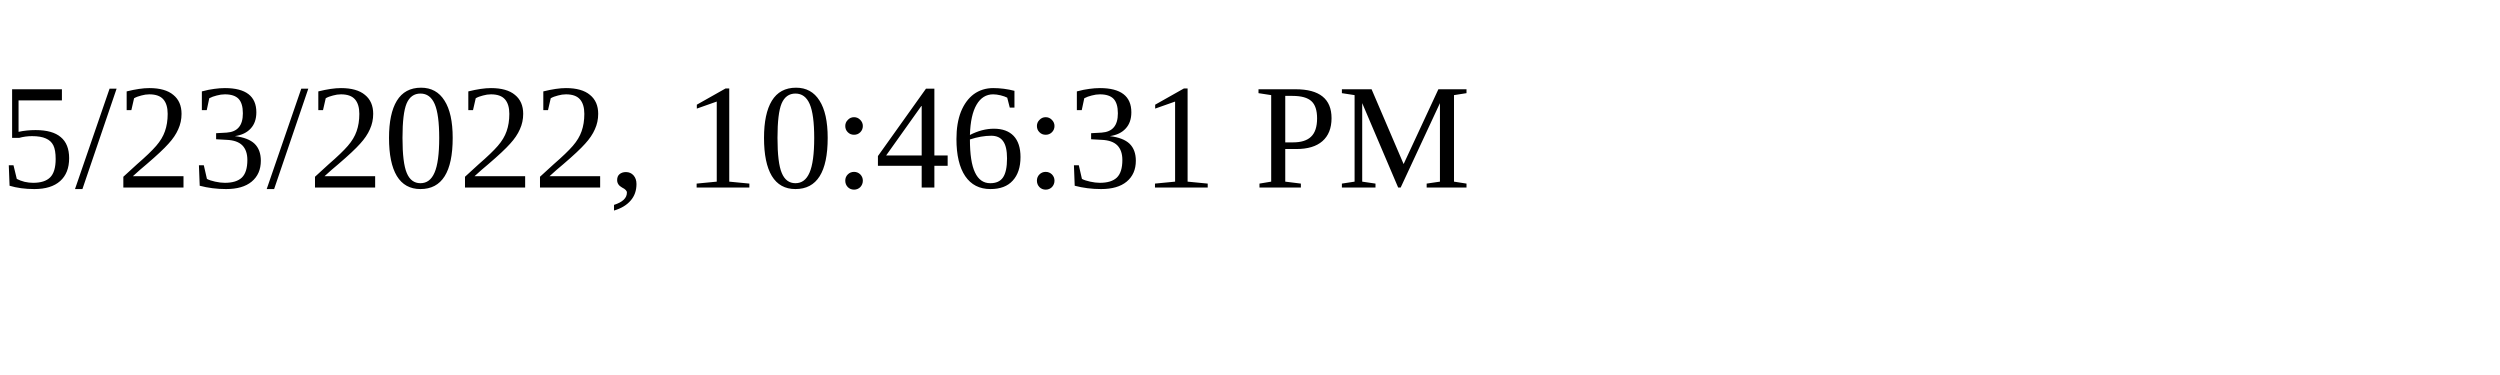
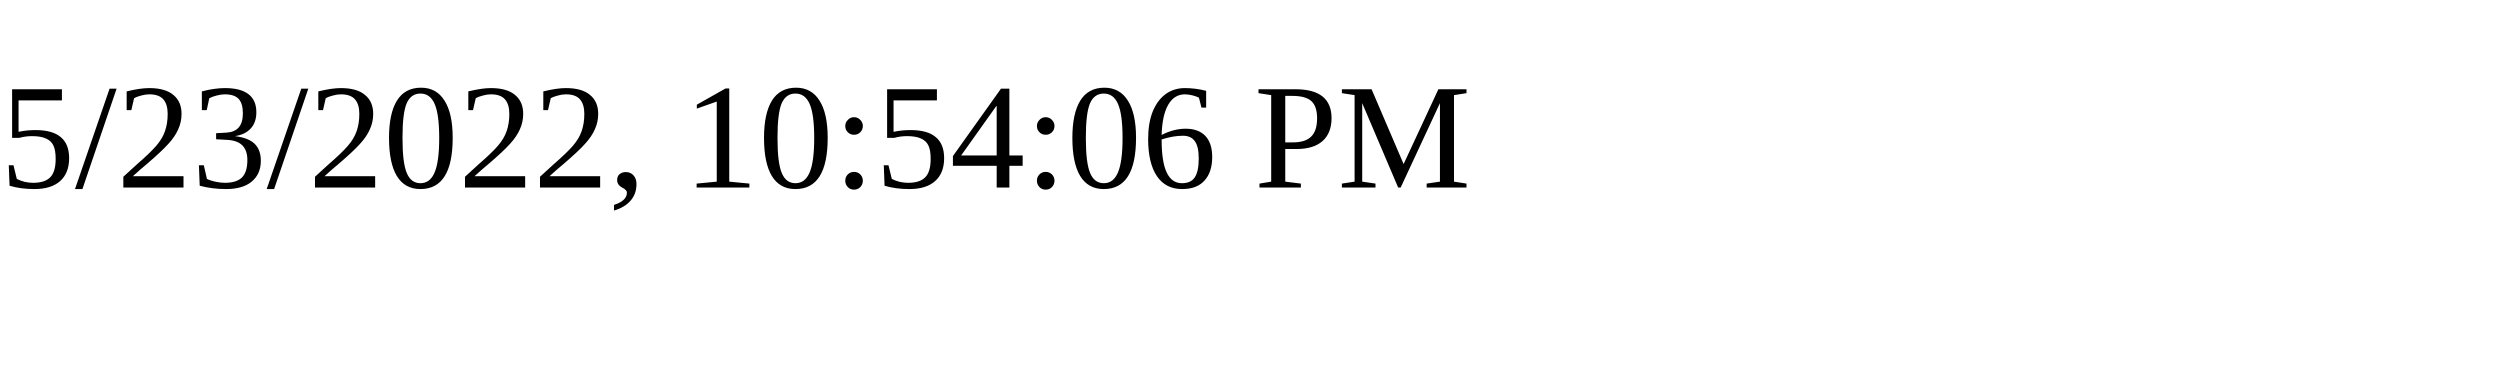
<svg xmlns="http://www.w3.org/2000/svg" height="30" width="200">
-   <text x="0" y="15">5/23/2022, 10:46:31 PM</text>
+   <text x="0" y="15">5/23/2022, 10:54:06 PM</text>
</svg>
